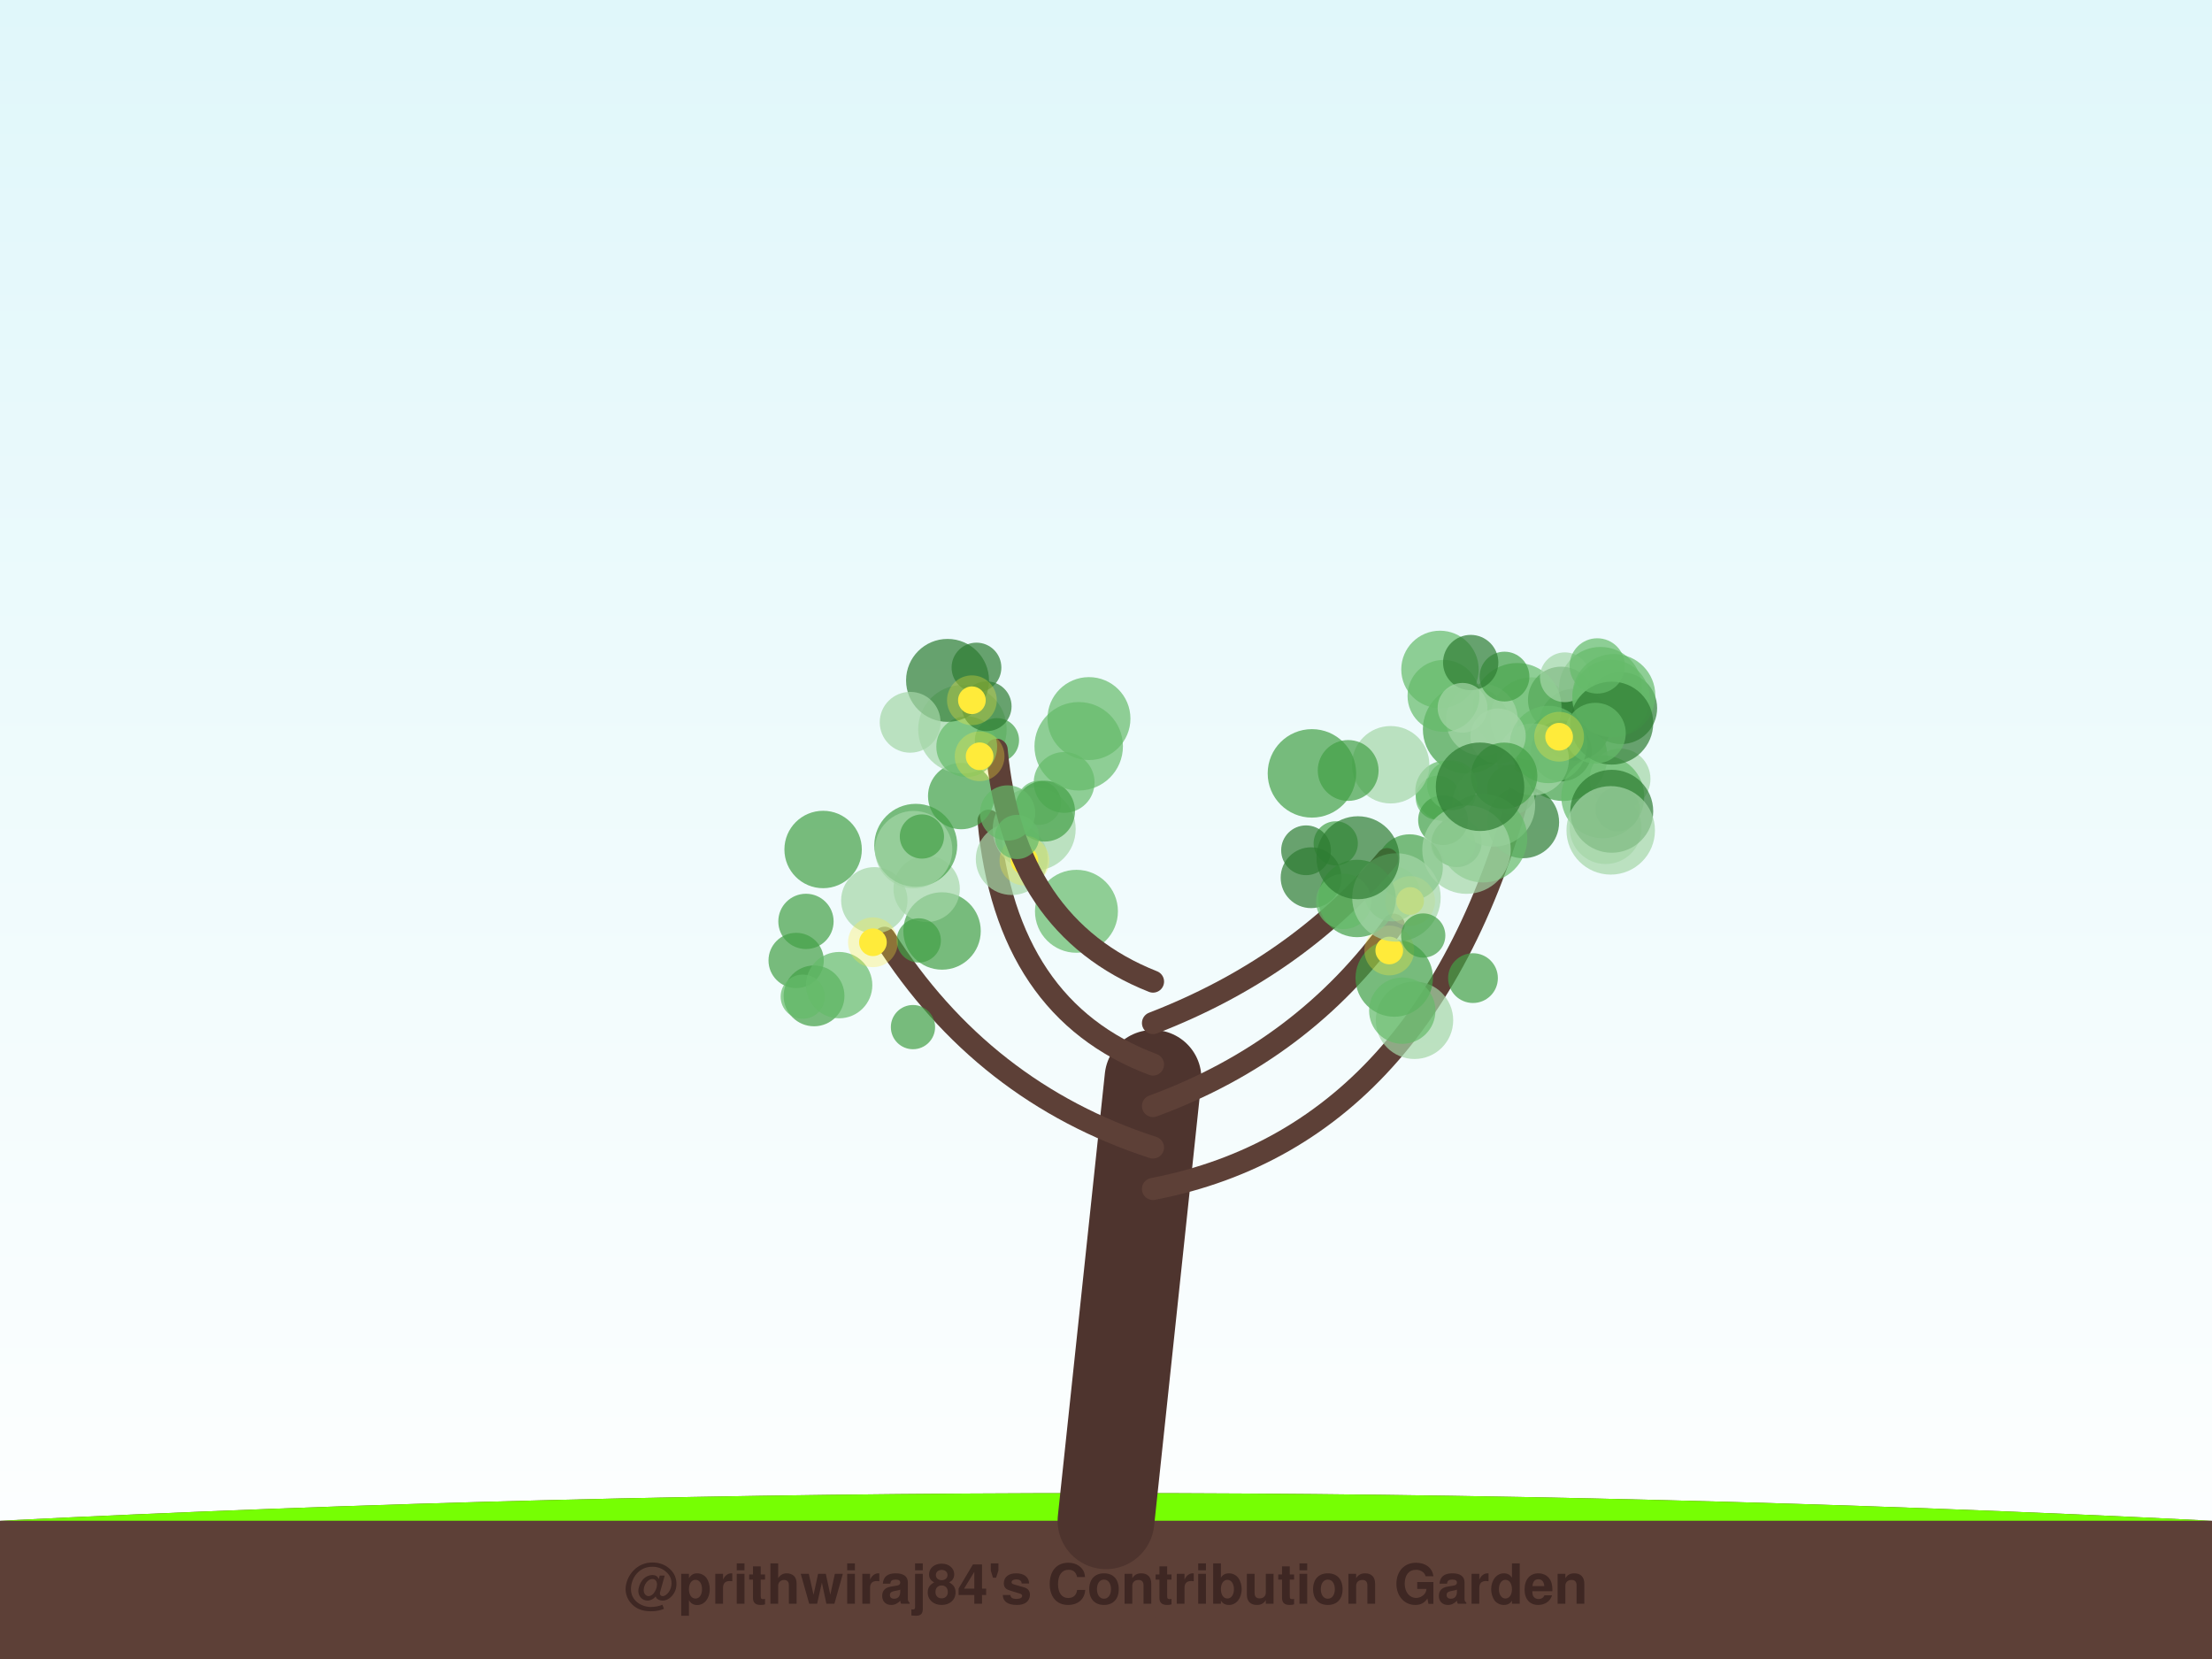
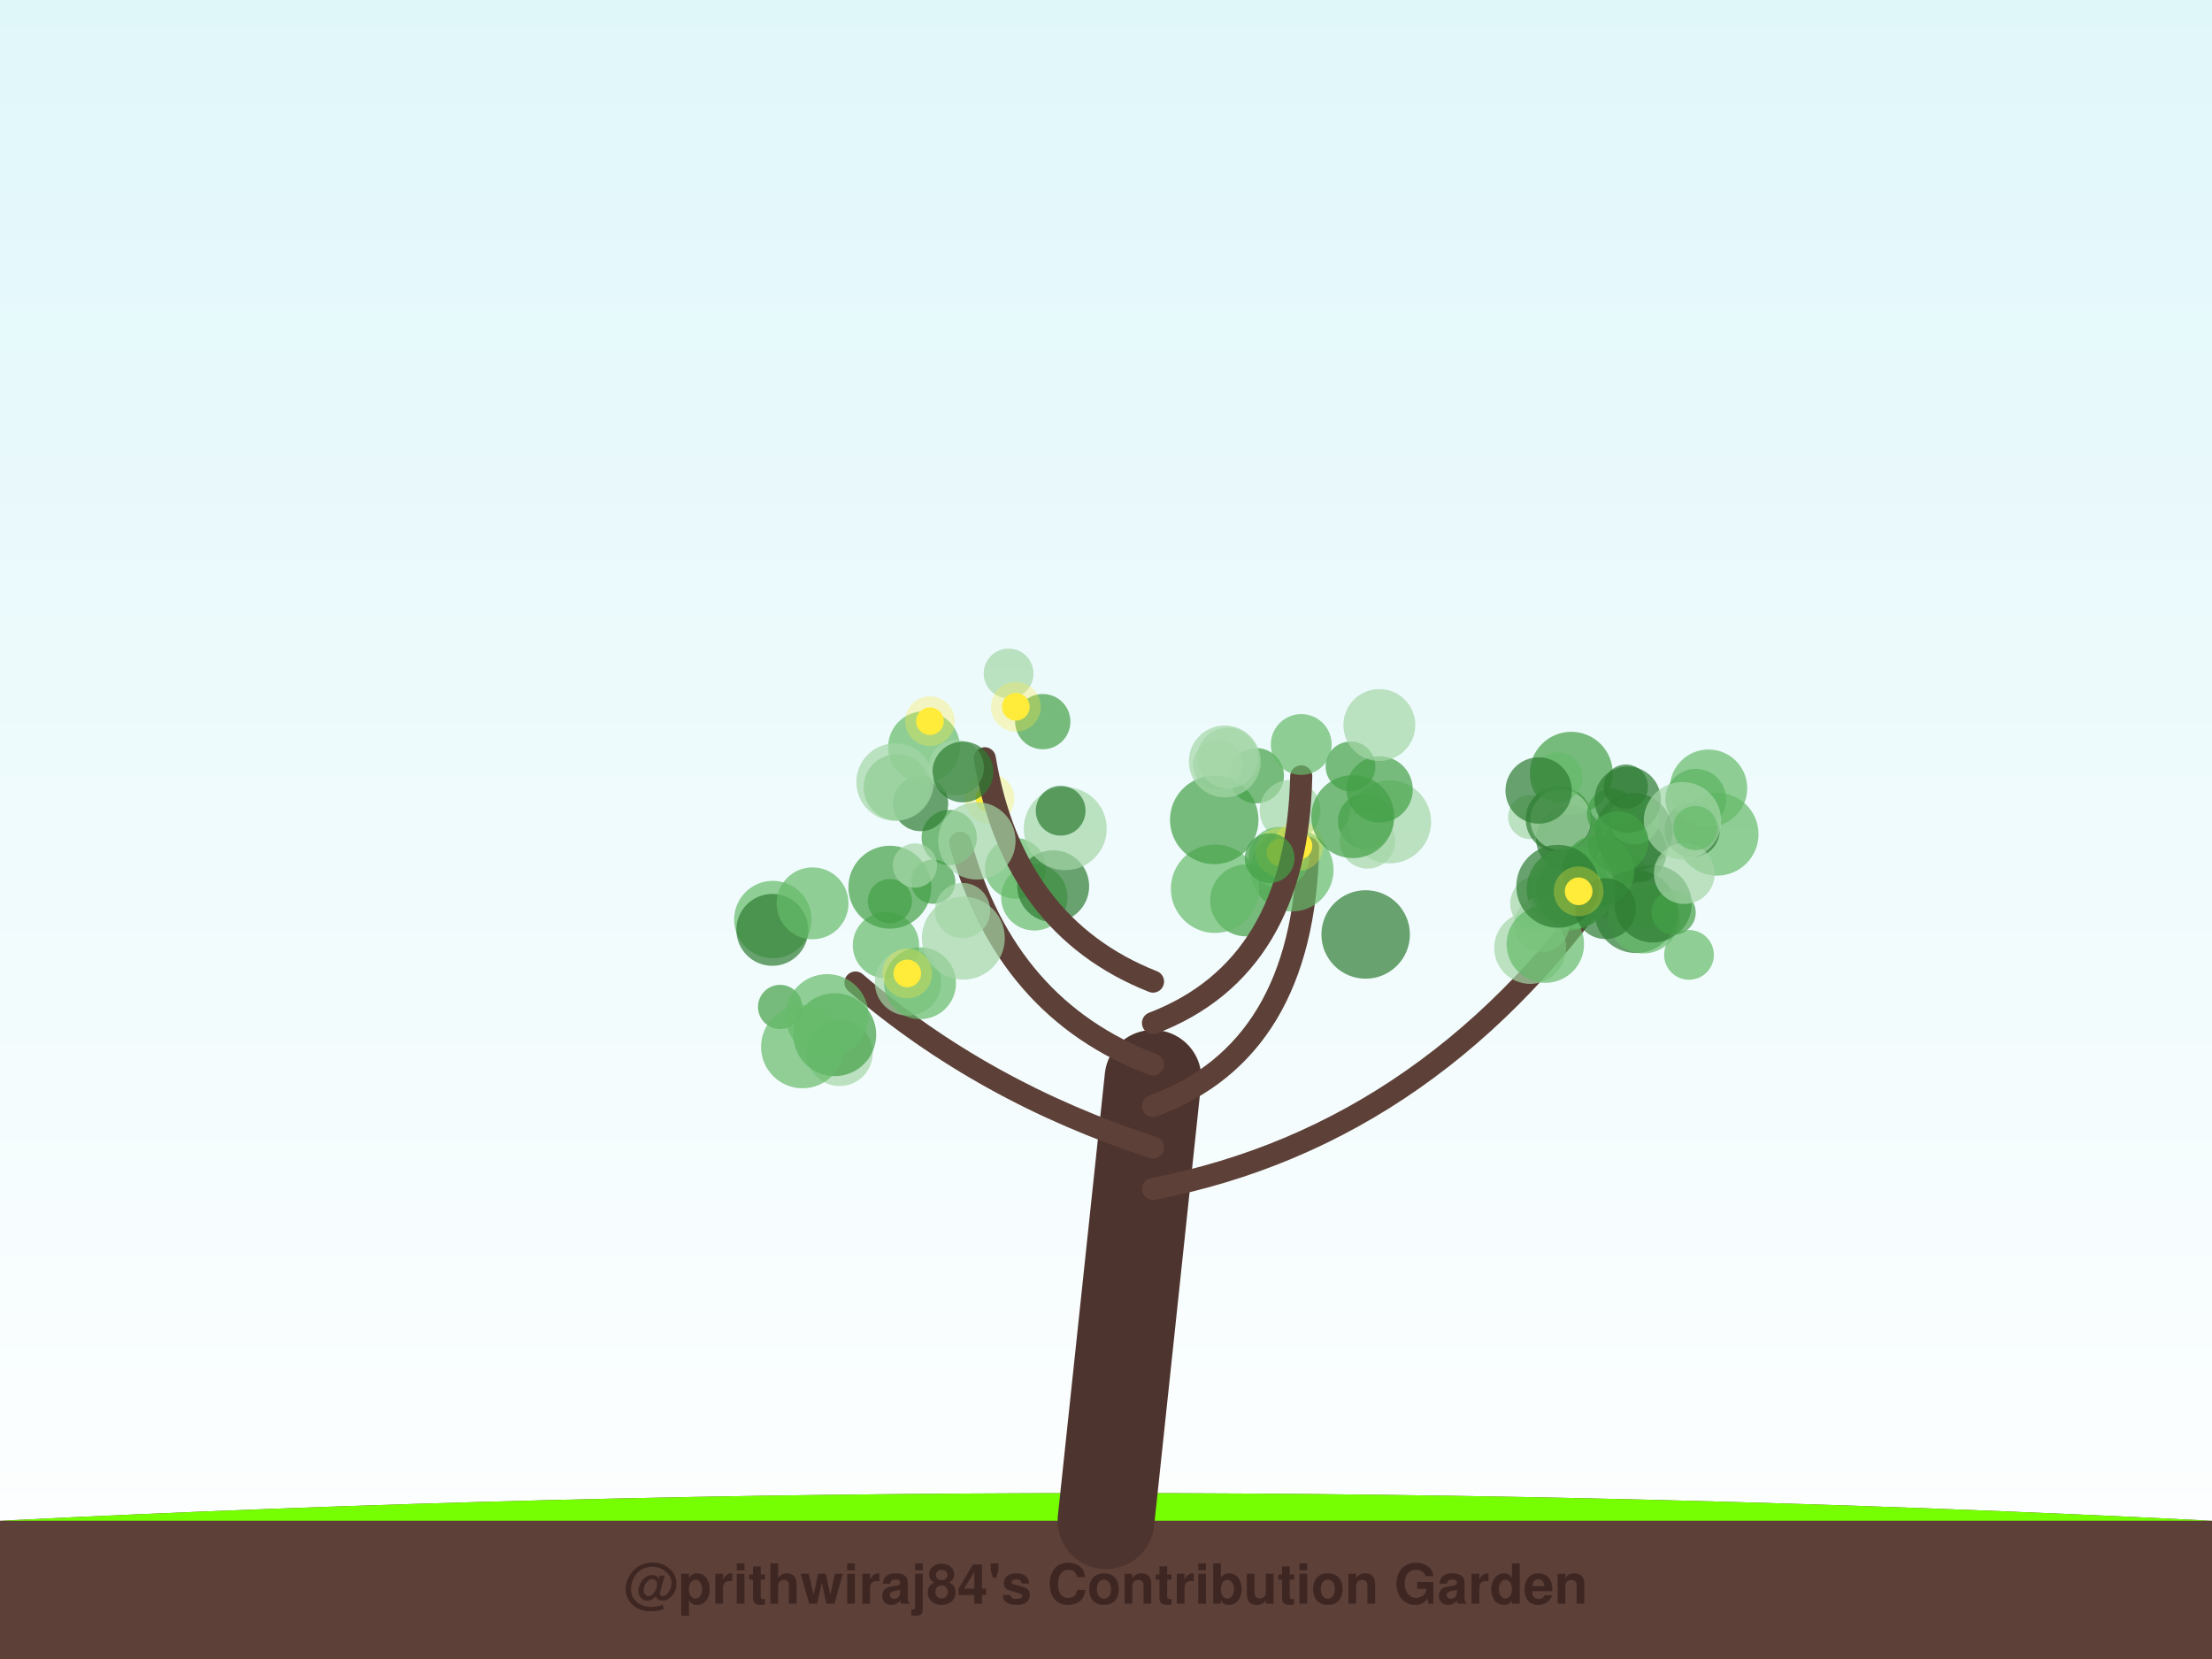
<svg xmlns="http://www.w3.org/2000/svg" width="800" height="600" viewBox="0 0 800 600">
  <defs>
    <linearGradient id="sky" x1="0%" y1="0%" x2="0%" y2="100%">
      <stop offset="0%" style="stop-color:#e0f7fa;stop-opacity:1" />
      <stop offset="100%" style="stop-color:#ffffff;stop-opacity:1" />
    </linearGradient>
    <filter id="glow" x="-20%" y="-20%" width="140%" height="140%">
      <feGaussianBlur stdDeviation="2" result="coloredBlur" />
      <feMerge>
        <feMergeNode in="coloredBlur" />
        <feMergeNode in="SourceGraphic" />
      </feMerge>
    </filter>
  </defs>
  <rect width="100%" height="100%" fill="url(#sky)" />
  <path d="M0,550 Q400,530 800,550 L800,600 L0,600 Z" stroke="#4e342e" stroke-width="0" fill="#5d4037" stroke-linecap="round" stroke-opacity="1.0" />
  <path d="M0,550 Q400,530 800,550" stroke="none" stroke-width="0" fill="#76ff03" stroke-linecap="round" stroke-opacity="0.1" />
  <path d="M400,550 Q408.5,470.0 417,390" stroke="#4e342e" stroke-width="35" fill="none" stroke-linecap="round" stroke-opacity="1.0" />
-   <path d="M417,430 Q520.491,410 552.793,273.788" stroke="#5d4037" stroke-width="8" fill="none" stroke-linecap="round" stroke-opacity="1.0" />
-   <circle cx="530.605" cy="263.758" r="16" fill="#43a047" fill-opacity="0.7" />
-   <circle cx="553.891" cy="259.959" r="15" fill="#a5d6a7" fill-opacity="0.7" />
-   <circle cx="578.841" cy="248.972" r="15" fill="#66bb6a" fill-opacity="0.7" />
-   <circle cx="564.612" cy="253.107" r="12" fill="#2e7d32" fill-opacity="0.7" />
-   <circle cx="580.694" cy="299.489" r="13" fill="#a5d6a7" fill-opacity="0.7" />
-   <circle cx="569.559" cy="262.035" r="13" fill="#2e7d32" fill-opacity="0.7" />
-   <circle cx="548.752" cy="255.781" r="16" fill="#66bb6a" fill-opacity="0.7" />
-   <circle cx="565.946" cy="244.943" r="9" fill="#a5d6a7" fill-opacity="0.7" />
-   <circle cx="546.805" cy="285.55" r="9" fill="#66bb6a" fill-opacity="0.7" />
-   <circle cx="522.857" cy="286.069" r="11" fill="#66bb6a" fill-opacity="0.7" />
-   <circle cx="565.321" cy="273.685" r="16" fill="#43a047" fill-opacity="0.7" />
-   <circle cx="535.928" cy="260.278" r="13" fill="#a5d6a7" fill-opacity="0.7" />
-   <circle cx="520.787" cy="242.103" r="14" fill="#66bb6a" fill-opacity="0.7" />
-   <circle cx="550.876" cy="297.394" r="13" fill="#2e7d32" fill-opacity="0.7" />
-   <circle cx="526.875" cy="304.608" r="9" fill="#2e7d32" fill-opacity="0.7" />
-   <circle cx="564.66" cy="271.593" r="11" fill="#2e7d32" fill-opacity="0.7" />
-   <circle cx="586.33" cy="256.103" r="13" fill="#2e7d32" fill-opacity="0.7" />
-   <circle cx="522.058" cy="251.674" r="13" fill="#66bb6a" fill-opacity="0.7" />
-   <circle cx="544.125" cy="244.692" r="9" fill="#43a047" fill-opacity="0.7" />
-   <circle cx="554.43" cy="274.632" r="13" fill="#a5d6a7" fill-opacity="0.7" />
-   <circle cx="583.666" cy="251.532" r="15" fill="#66bb6a" fill-opacity="0.7" />
-   <circle cx="520.013" cy="288.54" r="8" fill="#66bb6a" fill-opacity="0.7" />
-   <circle cx="560.011" cy="269.246" r="14" fill="#66bb6a" fill-opacity="0.7" />
-   <circle cx="585.914" cy="281.719" r="11" fill="#a5d6a7" fill-opacity="0.7" />
-   <circle cx="541.81" cy="266.234" r="10" fill="#a5d6a7" fill-opacity="0.7" />
-   <circle cx="531.898" cy="239.613" r="10" fill="#2e7d32" fill-opacity="0.7" />
-   <circle cx="585.035" cy="292.674" r="8" fill="#43a047" fill-opacity="0.7" />
-   <circle cx="540.209" cy="291.218" r="15" fill="#a5d6a7" fill-opacity="0.7" />
-   <circle cx="525.549" cy="305.036" r="8" fill="#66bb6a" fill-opacity="0.7" />
-   <circle cx="582.638" cy="252.587" r="14" fill="#66bb6a" fill-opacity="0.7" />
-   <circle cx="579.66" cy="288.154" r="15" fill="#66bb6a" fill-opacity="0.7" />
-   <circle cx="582.91" cy="293.406" r="15" fill="#2e7d32" fill-opacity="0.7" />
-   <circle cx="582.911" cy="261.528" r="15" fill="#2e7d32" fill-opacity="0.7" />
-   <circle cx="528.944" cy="255.995" r="9" fill="#a5d6a7" fill-opacity="0.7" />
-   <circle cx="544.006" cy="280.563" r="12" fill="#43a047" fill-opacity="0.7" />
-   <circle cx="576.982" cy="265.175" r="11" fill="#66bb6a" fill-opacity="0.7" />
-   <circle cx="536.364" cy="303.155" r="16" fill="#66bb6a" fill-opacity="0.7" />
-   <circle cx="521.891" cy="296.604" r="9" fill="#43a047" fill-opacity="0.7" />
-   <circle cx="582.537" cy="300.311" r="16" fill="#a5d6a7" fill-opacity="0.7" />
-   <circle cx="577.673" cy="240.84" r="10" fill="#66bb6a" fill-opacity="0.7" />
-   <circle cx="563.874" cy="266.452" r="5" fill="#ffeb3b" fill-opacity="1.0" />
-   <circle cx="563.874" cy="266.452" r="9" fill="#ffeb3b" fill-opacity="0.3" />
-   <path d="M417,415 Q355.404,395 319.923,339.155" stroke="#5d4037" stroke-width="8" fill="none" stroke-linecap="round" stroke-opacity="1.0" />
-   <circle cx="340.705" cy="336.701" r="14" fill="#43a047" fill-opacity="0.7" />
-   <circle cx="291.486" cy="333.239" r="10" fill="#43a047" fill-opacity="0.7" />
-   <circle cx="335.138" cy="321.464" r="12" fill="#a5d6a7" fill-opacity="0.7" />
-   <circle cx="294.407" cy="360.171" r="11" fill="#43a047" fill-opacity="0.7" />
-   <circle cx="287.938" cy="347.363" r="10" fill="#43a047" fill-opacity="0.7" />
-   <circle cx="316.202" cy="325.605" r="12" fill="#a5d6a7" fill-opacity="0.7" />
-   <circle cx="332.288" cy="340.116" r="8" fill="#43a047" fill-opacity="0.7" />
-   <circle cx="330.189" cy="371.467" r="8" fill="#43a047" fill-opacity="0.7" />
-   <circle cx="297.69" cy="307.23" r="14" fill="#43a047" fill-opacity="0.7" />
-   <circle cx="290.333" cy="360.467" r="8" fill="#66bb6a" fill-opacity="0.7" />
-   <circle cx="331.195" cy="305.715" r="15" fill="#43a047" fill-opacity="0.7" />
-   <circle cx="303.489" cy="356.285" r="12" fill="#66bb6a" fill-opacity="0.7" />
-   <circle cx="315.712" cy="340.788" r="5" fill="#ffeb3b" fill-opacity="1.0" />
-   <circle cx="315.712" cy="340.788" r="9" fill="#ffeb3b" fill-opacity="0.3" />
-   <path d="M417,400 Q471.489,380 504.033,334.416" stroke="#5d4037" stroke-width="8" fill="none" stroke-linecap="round" stroke-opacity="1.0" />
-   <circle cx="532.728" cy="353.747" r="9" fill="#43a047" fill-opacity="0.7" />
-   <circle cx="511.573" cy="369.001" r="14" fill="#a5d6a7" fill-opacity="0.7" />
-   <circle cx="483.088" cy="305.019" r="8" fill="#43a047" fill-opacity="0.7" />
-   <circle cx="509.827" cy="313.738" r="12" fill="#43a047" fill-opacity="0.7" />
-   <circle cx="504.24" cy="353.716" r="14" fill="#43a047" fill-opacity="0.7" />
-   <circle cx="530.383" cy="307.274" r="16" fill="#a5d6a7" fill-opacity="0.7" />
-   <circle cx="474.173" cy="317.434" r="11" fill="#2e7d32" fill-opacity="0.7" />
-   <circle cx="507.154" cy="365.513" r="12" fill="#66bb6a" fill-opacity="0.7" />
-   <circle cx="472.351" cy="307.519" r="9" fill="#2e7d32" fill-opacity="0.7" />
-   <circle cx="503.506" cy="323.232" r="10" fill="#66bb6a" fill-opacity="0.7" />
-   <circle cx="502.442" cy="343.76" r="5" fill="#ffeb3b" fill-opacity="1.0" />
-   <circle cx="502.442" cy="343.76" r="9" fill="#ffeb3b" fill-opacity="0.3" />
-   <circle cx="509.997" cy="325.853" r="5" fill="#ffeb3b" fill-opacity="1.0" />
-   <circle cx="509.997" cy="325.853" r="9" fill="#ffeb3b" fill-opacity="0.3" />
-   <path d="M417,385 Q363.82,365 357.525,296.824" stroke="#5d4037" stroke-width="8" fill="none" stroke-linecap="round" stroke-opacity="1.0" />
-   <circle cx="375.744" cy="290.346" r="8" fill="#66bb6a" fill-opacity="0.7" />
-   <circle cx="365.915" cy="310.688" r="13" fill="#a5d6a7" fill-opacity="0.7" />
-   <circle cx="374.033" cy="299.864" r="15" fill="#a5d6a7" fill-opacity="0.7" />
-   <circle cx="384.865" cy="282.978" r="11" fill="#66bb6a" fill-opacity="0.7" />
-   <circle cx="330.42" cy="307.282" r="14" fill="#a5d6a7" fill-opacity="0.7" />
-   <circle cx="347.626" cy="287.915" r="12" fill="#43a047" fill-opacity="0.7" />
-   <circle cx="389.314" cy="329.582" r="15" fill="#66bb6a" fill-opacity="0.7" />
-   <circle cx="348.075" cy="263.754" r="16" fill="#a5d6a7" fill-opacity="0.7" />
-   <circle cx="377.796" cy="293.365" r="11" fill="#43a047" fill-opacity="0.7" />
-   <circle cx="360.557" cy="267.71" r="8" fill="#43a047" fill-opacity="0.7" />
-   <circle cx="370.493" cy="311.241" r="5" fill="#ffeb3b" fill-opacity="1.0" />
-   <circle cx="370.493" cy="311.241" r="9" fill="#ffeb3b" fill-opacity="0.3" />
-   <path d="M417,370 Q468.683,350 501.673,310.711" stroke="#5d4037" stroke-width="8" fill="none" stroke-linecap="round" stroke-opacity="1.0" />
-   <circle cx="525.136" cy="284.027" r="9" fill="#66bb6a" fill-opacity="0.7" />
-   <circle cx="535.28" cy="284.545" r="16" fill="#2e7d32" fill-opacity="0.7" />
-   <circle cx="490.811" cy="324.943" r="14" fill="#43a047" fill-opacity="0.7" />
-   <circle cx="485.971" cy="326.007" r="10" fill="#66bb6a" fill-opacity="0.7" />
-   <circle cx="502.951" cy="276.581" r="14" fill="#a5d6a7" fill-opacity="0.7" />
-   <circle cx="505.039" cy="324.58" r="16" fill="#a5d6a7" fill-opacity="0.7" />
-   <circle cx="514.728" cy="338.345" r="8" fill="#43a047" fill-opacity="0.7" />
-   <circle cx="491.116" cy="310.21" r="15" fill="#2e7d32" fill-opacity="0.7" />
-   <circle cx="474.476" cy="279.701" r="16" fill="#43a047" fill-opacity="0.7" />
-   <circle cx="487.585" cy="278.651" r="11" fill="#43a047" fill-opacity="0.7" />
-   <path d="M417,355 Q366.439,335 360.453,271.166" stroke="#5d4037" stroke-width="8" fill="none" stroke-linecap="round" stroke-opacity="1.0" />
-   <circle cx="393.837" cy="259.891" r="15" fill="#66bb6a" fill-opacity="0.7" />
-   <circle cx="349.633" cy="270.045" r="11" fill="#66bb6a" fill-opacity="0.7" />
-   <circle cx="353.158" cy="241.423" r="9" fill="#2e7d32" fill-opacity="0.7" />
-   <circle cx="356.849" cy="255.44" r="9" fill="#2e7d32" fill-opacity="0.7" />
-   <circle cx="342.69" cy="246.072" r="15" fill="#2e7d32" fill-opacity="0.7" />
-   <circle cx="390.128" cy="269.904" r="16" fill="#66bb6a" fill-opacity="0.7" />
-   <circle cx="367.828" cy="302.696" r="8" fill="#66bb6a" fill-opacity="0.7" />
-   <circle cx="329.17" cy="261.225" r="11" fill="#a5d6a7" fill-opacity="0.7" />
-   <circle cx="364.403" cy="294.028" r="10" fill="#66bb6a" fill-opacity="0.7" />
-   <circle cx="333.421" cy="302.533" r="8" fill="#43a047" fill-opacity="0.7" />
-   <circle cx="354.293" cy="273.523" r="5" fill="#ffeb3b" fill-opacity="1.0" />
-   <circle cx="354.293" cy="273.523" r="9" fill="#ffeb3b" fill-opacity="0.3" />
-   <circle cx="351.501" cy="253.259" r="5" fill="#ffeb3b" fill-opacity="1.0" />
-   <circle cx="351.501" cy="253.259" r="9" fill="#ffeb3b" fill-opacity="0.3" />
+   <path d="M417,430 Q520.28,410 586.204,311.522" stroke="#5d4037" stroke-width="8" fill="none" stroke-linecap="round" stroke-opacity="1.0" />
+   <circle cx="563.114" cy="326.935" r="8" fill="#a5d6a7" fill-opacity="0.7" />
+   <circle cx="553.441" cy="295.483" r="8" fill="#a5d6a7" fill-opacity="0.7" />
+   <circle cx="556.196" cy="326.767" r="10" fill="#a5d6a7" fill-opacity="0.7" />
+   <circle cx="620.99" cy="301.687" r="15" fill="#66bb6a" fill-opacity="0.7" />
+   <circle cx="583.686" cy="317.748" r="12" fill="#a5d6a7" fill-opacity="0.7" />
+   <circle cx="563.803" cy="296.301" r="12" fill="#2e7d32" fill-opacity="0.7" />
+   <circle cx="567.541" cy="303.318" r="12" fill="#2e7d32" fill-opacity="0.7" />
+   <circle cx="590.921" cy="300.869" r="14" fill="#2e7d32" fill-opacity="0.7" />
+   <circle cx="611.977" cy="300.14" r="10" fill="#2e7d32" fill-opacity="0.7" />
+   <circle cx="580.864" cy="323.081" r="9" fill="#a5d6a7" fill-opacity="0.7" />
+   <circle cx="567.149" cy="321.577" r="15" fill="#43a047" fill-opacity="0.7" />
+   <circle cx="590.79" cy="307.747" r="12" fill="#2e7d32" fill-opacity="0.7" />
+   <circle cx="568.269" cy="279.665" r="15" fill="#43a047" fill-opacity="0.7" />
+   <circle cx="557.597" cy="334.323" r="10" fill="#a5d6a7" fill-opacity="0.7" />
+   <circle cx="591.7" cy="329.676" r="15" fill="#2e7d32" fill-opacity="0.7" />
+   <circle cx="568.485" cy="321.994" r="13" fill="#43a047" fill-opacity="0.7" />
+   <circle cx="564.47" cy="296.467" r="11" fill="#a5d6a7" fill-opacity="0.7" />
+   <circle cx="582.939" cy="294.204" r="9" fill="#43a047" fill-opacity="0.7" />
+   <circle cx="553.405" cy="342.838" r="13" fill="#a5d6a7" fill-opacity="0.7" />
+   <circle cx="558.896" cy="341.462" r="14" fill="#66bb6a" fill-opacity="0.7" />
+   <circle cx="595.781" cy="327.71" r="8" fill="#43a047" fill-opacity="0.7" />
+   <circle cx="613.302" cy="289.069" r="11" fill="#43a047" fill-opacity="0.7" />
+   <circle cx="591.096" cy="296.427" r="9" fill="#66bb6a" fill-opacity="0.7" />
+   <circle cx="594.4" cy="331.822" r="13" fill="#66bb6a" fill-opacity="0.7" />
+   <circle cx="597.838" cy="326.868" r="14" fill="#2e7d32" fill-opacity="0.7" />
+   <circle cx="568.753" cy="320.903" r="15" fill="#66bb6a" fill-opacity="0.7" />
+   <circle cx="617.911" cy="285.064" r="14" fill="#66bb6a" fill-opacity="0.7" />
+   <circle cx="610.847" cy="345.347" r="9" fill="#66bb6a" fill-opacity="0.7" />
+   <circle cx="588.667" cy="289.233" r="12" fill="#2e7d32" fill-opacity="0.7" />
+   <circle cx="605.282" cy="330.032" r="8" fill="#43a047" fill-opacity="0.7" />
+   <circle cx="608.49" cy="296.837" r="14" fill="#a5d6a7" fill-opacity="0.7" />
+   <circle cx="563.354" cy="281.085" r="9" fill="#66bb6a" fill-opacity="0.7" />
+   <circle cx="588.028" cy="284.499" r="8" fill="#2e7d32" fill-opacity="0.7" />
+   <circle cx="578.076" cy="314.971" r="13" fill="#43a047" fill-opacity="0.7" />
+   <circle cx="609.147" cy="315.936" r="11" fill="#a5d6a7" fill-opacity="0.7" />
+   <circle cx="556.473" cy="285.896" r="12" fill="#2e7d32" fill-opacity="0.7" />
+   <circle cx="585.224" cy="304.446" r="11" fill="#43a047" fill-opacity="0.7" />
+   <circle cx="613.122" cy="299.481" r="8" fill="#66bb6a" fill-opacity="0.7" />
+   <circle cx="563.392" cy="320.54" r="15" fill="#2e7d32" fill-opacity="0.7" />
+   <circle cx="580.648" cy="328.634" r="11" fill="#2e7d32" fill-opacity="0.7" />
+   <circle cx="570.933" cy="322.357" r="5" fill="#ffeb3b" fill-opacity="1.0" />
+   <circle cx="570.933" cy="322.357" r="9" fill="#ffeb3b" fill-opacity="0.3" />
+   <path d="M417,415 Q355.49,395 309.404,355.359" stroke="#5d4037" stroke-width="8" fill="none" stroke-linecap="round" stroke-opacity="1.0" />
+   <circle cx="279.512" cy="332.561" r="14" fill="#66bb6a" fill-opacity="0.7" />
+   <circle cx="320.421" cy="341.867" r="12" fill="#66bb6a" fill-opacity="0.7" />
+   <circle cx="328.392" cy="355.315" r="12" fill="#a5d6a7" fill-opacity="0.7" />
+   <circle cx="332.754" cy="355.603" r="13" fill="#66bb6a" fill-opacity="0.7" />
+   <circle cx="303.652" cy="380.778" r="12" fill="#a5d6a7" fill-opacity="0.7" />
+   <circle cx="279.312" cy="336.3" r="13" fill="#2e7d32" fill-opacity="0.7" />
+   <circle cx="301.891" cy="374.198" r="15" fill="#43a047" fill-opacity="0.7" />
+   <circle cx="282.133" cy="364.176" r="8" fill="#43a047" fill-opacity="0.7" />
+   <circle cx="321.837" cy="320.866" r="15" fill="#43a047" fill-opacity="0.7" />
+   <circle cx="290.247" cy="378.591" r="15" fill="#66bb6a" fill-opacity="0.7" />
+   <circle cx="299.128" cy="367.301" r="15" fill="#66bb6a" fill-opacity="0.7" />
+   <circle cx="293.873" cy="326.702" r="13" fill="#66bb6a" fill-opacity="0.7" />
+   <circle cx="328.126" cy="352.053" r="5" fill="#ffeb3b" fill-opacity="1.0" />
+   <circle cx="328.126" cy="352.053" r="9" fill="#ffeb3b" fill-opacity="0.3" />
+   <path d="M417,400 Q471.455,380 473.093,306.645" stroke="#5d4037" stroke-width="8" fill="none" stroke-linecap="round" stroke-opacity="1.0" />
+   <circle cx="493.902" cy="296.996" r="10" fill="#43a047" fill-opacity="0.7" />
+   <circle cx="467.296" cy="314.628" r="15" fill="#66bb6a" fill-opacity="0.7" />
+   <circle cx="454.365" cy="280.544" r="10" fill="#43a047" fill-opacity="0.7" />
+   <circle cx="502.571" cy="297.253" r="15" fill="#a5d6a7" fill-opacity="0.7" />
+   <circle cx="494.569" cy="304.151" r="10" fill="#a5d6a7" fill-opacity="0.7" />
+   <circle cx="450.664" cy="325.653" r="13" fill="#43a047" fill-opacity="0.7" />
+   <circle cx="439.458" cy="321.423" r="16" fill="#66bb6a" fill-opacity="0.7" />
+   <circle cx="466.571" cy="293.113" r="11" fill="#a5d6a7" fill-opacity="0.7" />
+   <circle cx="493.909" cy="337.96" r="16" fill="#2e7d32" fill-opacity="0.7" />
+   <circle cx="462.577" cy="310.099" r="11" fill="#66bb6a" fill-opacity="0.7" />
+   <circle cx="463.067" cy="308.305" r="5" fill="#ffeb3b" fill-opacity="1.0" />
+   <circle cx="463.067" cy="308.305" r="9" fill="#ffeb3b" fill-opacity="0.3" />
+   <circle cx="469.611" cy="305.952" r="5" fill="#ffeb3b" fill-opacity="1.0" />
+   <circle cx="469.611" cy="305.952" r="9" fill="#ffeb3b" fill-opacity="0.3" />
+   <path d="M417,385 Q363.844,365 347.253,304.765" stroke="#5d4037" stroke-width="8" fill="none" stroke-linecap="round" stroke-opacity="1.0" />
+   <circle cx="343.294" cy="302.91" r="10" fill="#43a047" fill-opacity="0.7" />
+   <circle cx="321.836" cy="325.898" r="8" fill="#43a047" fill-opacity="0.7" />
+   <circle cx="374.071" cy="324.538" r="12" fill="#66bb6a" fill-opacity="0.7" />
+   <circle cx="337.513" cy="318.859" r="8" fill="#43a047" fill-opacity="0.7" />
+   <circle cx="367.206" cy="314.049" r="11" fill="#66bb6a" fill-opacity="0.7" />
+   <circle cx="380.906" cy="320.522" r="13" fill="#2e7d32" fill-opacity="0.7" />
+   <circle cx="348.116" cy="329.325" r="10" fill="#a5d6a7" fill-opacity="0.7" />
+   <circle cx="332.937" cy="290.615" r="10" fill="#2e7d32" fill-opacity="0.7" />
+   <circle cx="330.897" cy="313.02" r="8" fill="#a5d6a7" fill-opacity="0.7" />
+   <circle cx="348.408" cy="339.289" r="15" fill="#a5d6a7" fill-opacity="0.7" />
+   <circle cx="357.863" cy="288.813" r="5" fill="#ffeb3b" fill-opacity="1.0" />
+   <circle cx="357.863" cy="288.813" r="9" fill="#ffeb3b" fill-opacity="0.3" />
+   <path d="M417,370 Q469.042,350 470.607,280.782" stroke="#5d4037" stroke-width="8" fill="none" stroke-linecap="round" stroke-opacity="1.0" />
+   <circle cx="488.432" cy="277.18" r="9" fill="#43a047" fill-opacity="0.7" />
+   <circle cx="440.508" cy="276.556" r="9" fill="#a5d6a7" fill-opacity="0.7" />
+   <circle cx="470.617" cy="269.263" r="11" fill="#66bb6a" fill-opacity="0.7" />
+   <circle cx="439.149" cy="296.531" r="16" fill="#43a047" fill-opacity="0.7" />
+   <circle cx="442.951" cy="275.391" r="13" fill="#a5d6a7" fill-opacity="0.7" />
+   <circle cx="459.191" cy="310.351" r="9" fill="#43a047" fill-opacity="0.7" />
+   <circle cx="498.948" cy="285.508" r="12" fill="#43a047" fill-opacity="0.7" />
+   <circle cx="498.861" cy="262.22" r="13" fill="#a5d6a7" fill-opacity="0.7" />
+   <circle cx="444" cy="274.145" r="11" fill="#a5d6a7" fill-opacity="0.7" />
+   <circle cx="489.247" cy="295.355" r="15" fill="#43a047" fill-opacity="0.7" />
+   <path d="M417,355 Q366.443,335 356.148,274.247" stroke="#5d4037" stroke-width="8" fill="none" stroke-linecap="round" stroke-opacity="1.0" />
+   <circle cx="334.189" cy="270.235" r="13" fill="#66bb6a" fill-opacity="0.7" />
+   <circle cx="364.768" cy="243.568" r="9" fill="#a5d6a7" fill-opacity="0.7" />
+   <circle cx="345.853" cy="277.612" r="10" fill="#a5d6a7" fill-opacity="0.7" />
+   <circle cx="348.265" cy="279.199" r="11" fill="#2e7d32" fill-opacity="0.7" />
+   <circle cx="324.345" cy="284.759" r="12" fill="#66bb6a" fill-opacity="0.7" />
+   <circle cx="377.126" cy="260.988" r="10" fill="#43a047" fill-opacity="0.7" />
+   <circle cx="385.262" cy="299.698" r="15" fill="#a5d6a7" fill-opacity="0.7" />
+   <circle cx="353.306" cy="304.112" r="14" fill="#a5d6a7" fill-opacity="0.7" />
+   <circle cx="323.72" cy="282.859" r="14" fill="#a5d6a7" fill-opacity="0.7" />
+   <circle cx="383.602" cy="293.216" r="9" fill="#2e7d32" fill-opacity="0.7" />
+   <circle cx="336.329" cy="260.828" r="5" fill="#ffeb3b" fill-opacity="1.0" />
+   <circle cx="336.329" cy="260.828" r="9" fill="#ffeb3b" fill-opacity="0.3" />
+   <circle cx="367.387" cy="255.617" r="5" fill="#ffeb3b" fill-opacity="1.0" />
+   <circle cx="367.387" cy="255.617" r="9" fill="#ffeb3b" fill-opacity="0.3" />
  <text x="400" y="580" font-family="Segoe UI, Helvetica, Arial, sans-serif" font-size="20" fill="#3e2723" text-anchor="middle" font-weight="bold">@prithwiraj84's Contribution Garden</text>
  <text x="400" y="595" font-family="Segoe UI, Helvetica, Arial, sans-serif" font-size="14" fill="#5d4037" text-anchor="middle" font-weight="bold">Grown over 5 years</text>
</svg>
